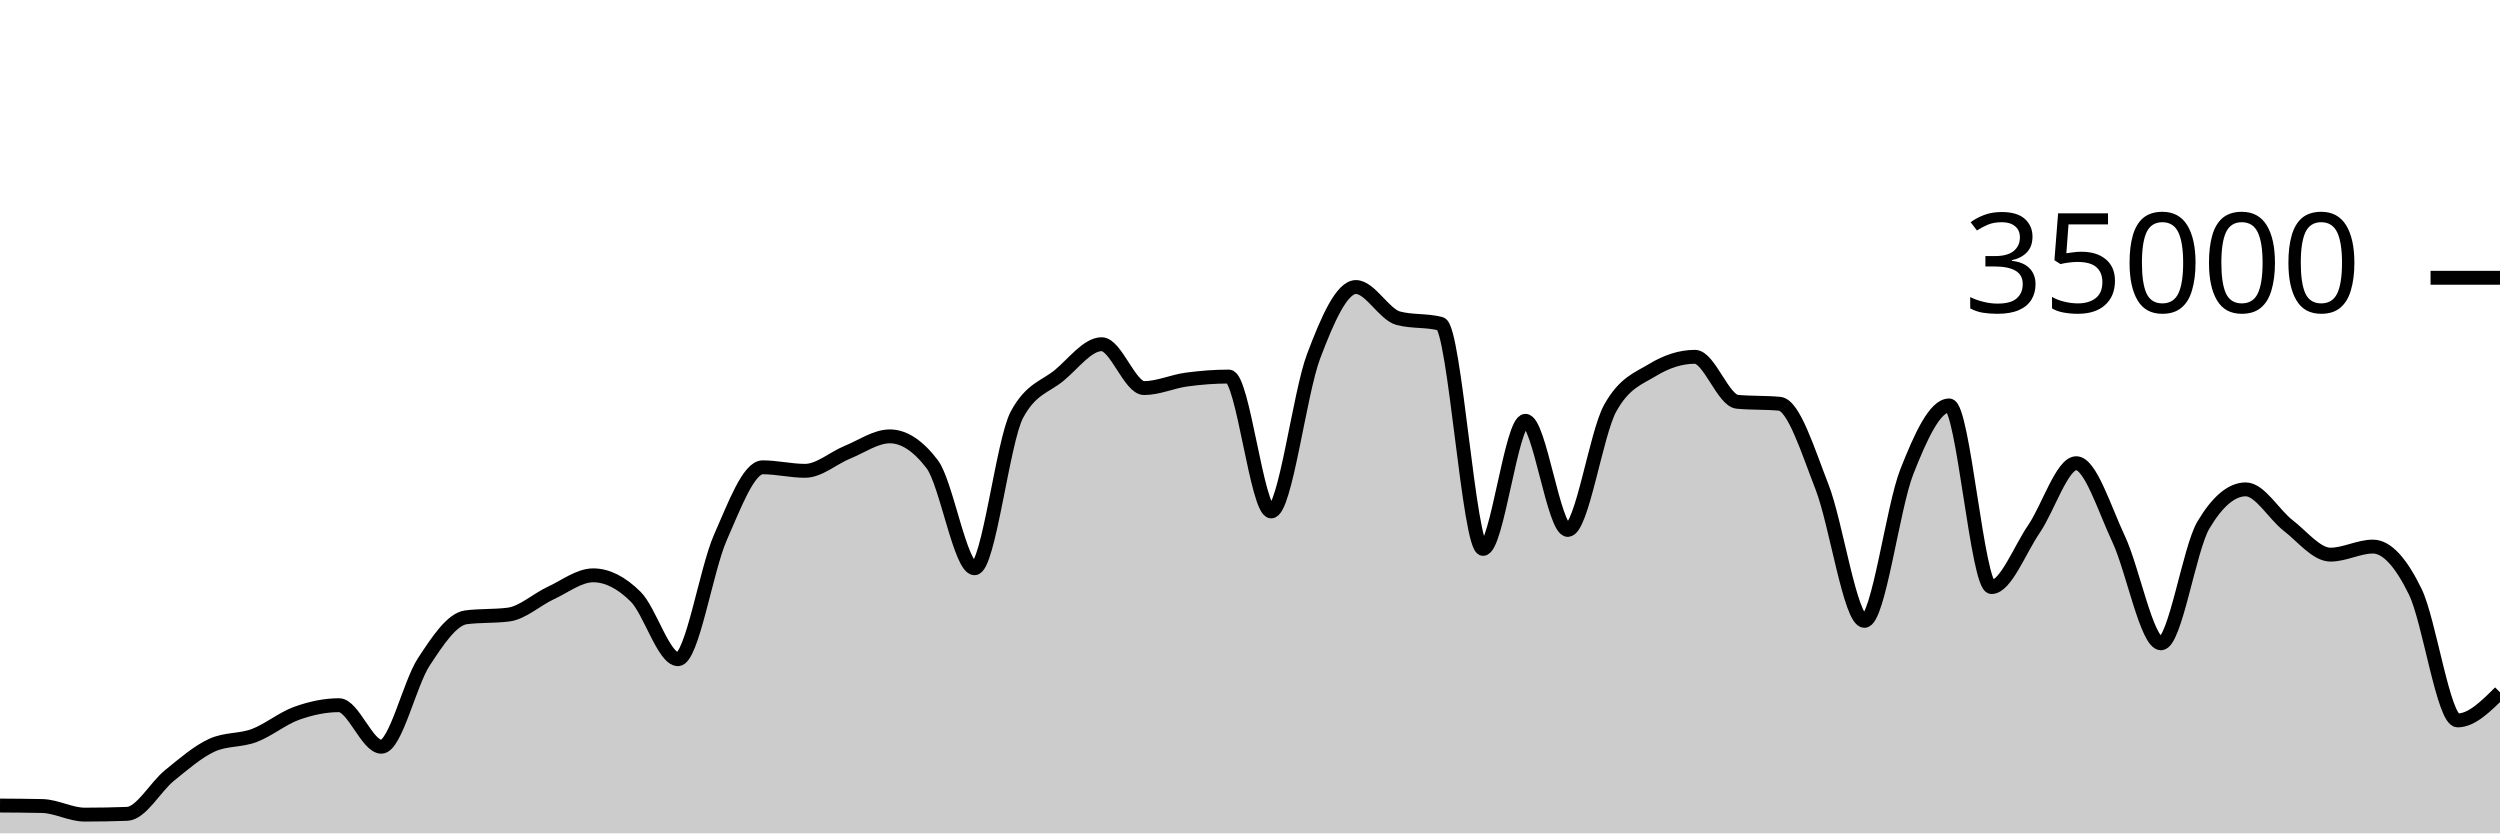
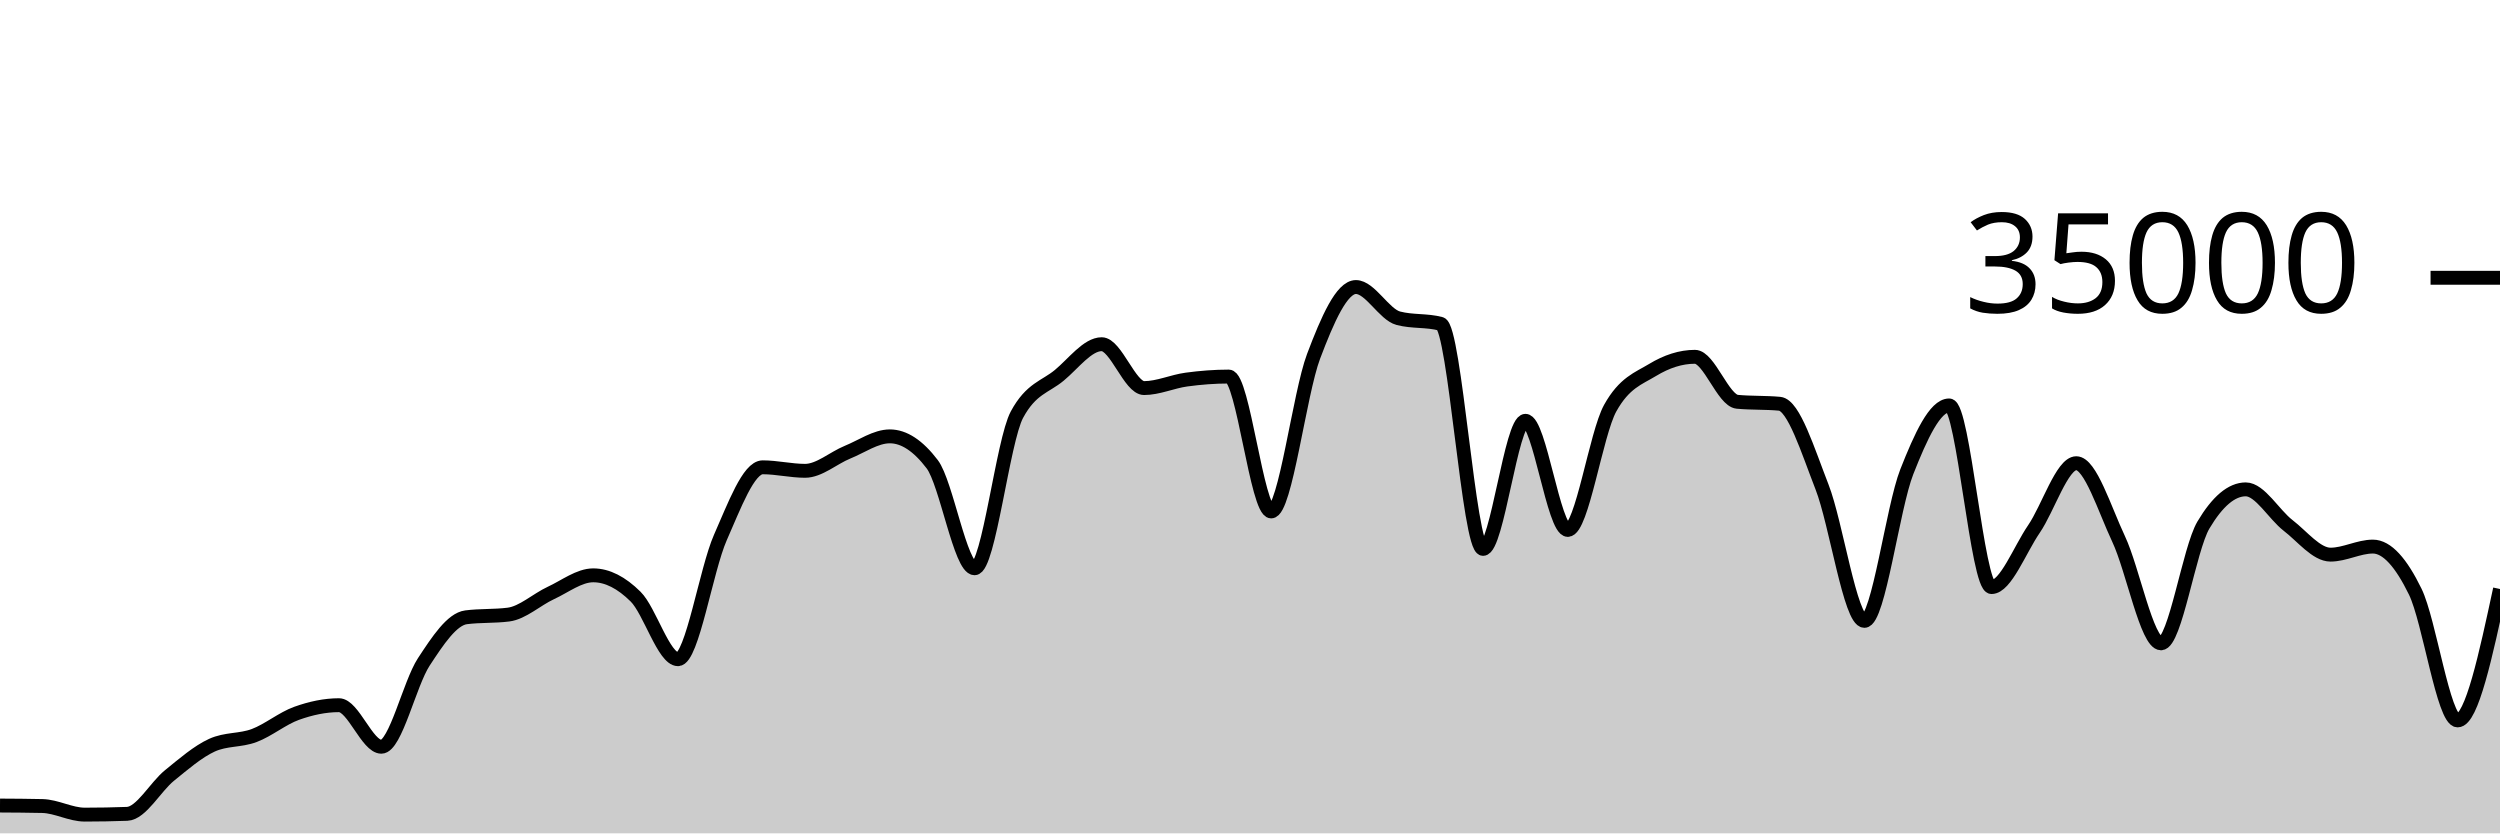
<svg xmlns="http://www.w3.org/2000/svg" viewBox="0 0 180 60">
  <g transform="translate(0,20)">
-     <path class="area" fill="rgba(0, 0, 0, 0.2)" d="M0,37.999C1.017,38.005,2.034,38.011,3.051,38.034C4.068,38.058,5.085,38.653,6.102,38.653C7.119,38.653,8.136,38.634,9.153,38.597C10.169,38.559,11.186,36.659,12.203,35.835C13.22,35.012,14.237,34.124,15.254,33.657C16.271,33.19,17.288,33.34,18.305,32.957C19.322,32.574,20.339,31.723,21.356,31.359C22.373,30.995,23.39,30.774,24.407,30.774C25.424,30.774,26.441,33.766,27.458,33.766C28.475,33.766,29.492,29.22,30.508,27.666C31.525,26.113,32.542,24.574,33.559,24.445C34.576,24.315,35.593,24.38,36.61,24.25C37.627,24.121,38.644,23.166,39.661,22.695C40.678,22.224,41.695,21.424,42.712,21.424C43.729,21.424,44.746,21.95,45.763,22.957C46.78,23.963,47.797,27.463,48.814,27.463C49.831,27.463,50.847,21.009,51.864,18.706C52.881,16.403,53.898,13.646,54.915,13.646C55.932,13.646,56.949,13.899,57.966,13.899C58.983,13.899,60,12.974,61.017,12.56C62.034,12.146,63.051,11.418,64.068,11.418C65.085,11.418,66.102,12.086,67.119,13.423C68.136,14.759,69.153,20.915,70.169,20.915C71.186,20.915,72.203,11.741,73.22,9.853C74.237,7.965,75.254,7.866,76.271,7.021C77.288,6.176,78.305,4.783,79.322,4.783C80.339,4.783,81.356,7.942,82.373,7.942C83.39,7.942,84.407,7.467,85.424,7.329C86.441,7.191,87.458,7.112,88.475,7.112C89.492,7.112,90.508,16.824,91.525,16.824C92.542,16.824,93.559,8.352,94.576,5.659C95.593,2.966,96.61,0.666,97.627,0.666C98.644,0.666,99.661,2.646,100.678,2.913C101.695,3.18,102.712,3.046,103.729,3.313C104.746,3.58,105.763,19.521,106.78,19.521C107.797,19.521,108.814,10.298,109.831,10.298C110.847,10.298,111.864,18.154,112.881,18.154C113.898,18.154,114.915,11.224,115.932,9.39C116.949,7.556,117.966,7.255,118.983,6.639C120,6.022,121.017,5.69,122.034,5.69C123.051,5.69,124.068,8.835,125.085,8.929C126.102,9.024,127.119,8.976,128.136,9.071C129.153,9.165,130.169,12.455,131.186,15.061C132.203,17.666,133.22,24.703,134.237,24.703C135.254,24.703,136.271,16.557,137.288,13.971C138.305,11.386,139.322,9.191,140.339,9.191C141.356,9.191,142.373,22.269,143.39,22.269C144.407,22.269,145.424,19.579,146.441,18.093C147.458,16.606,148.475,13.351,149.492,13.351C150.508,13.351,151.525,16.651,152.542,18.813C153.559,20.974,154.576,26.319,155.593,26.319C156.61,26.319,157.627,19.518,158.644,17.805C159.661,16.091,160.678,15.234,161.695,15.234C162.712,15.234,163.729,17.05,164.746,17.833C165.763,18.616,166.78,19.934,167.797,19.934C168.814,19.934,169.831,19.354,170.847,19.354C171.864,19.354,172.881,20.515,173.898,22.601C174.915,24.687,175.932,31.87,176.949,31.87C177.966,31.87,178.983,30.858,180,29.847L180,40C178.983,40,177.966,40,176.949,40C175.932,40,174.915,40,173.898,40C172.881,40,171.864,40,170.847,40C169.831,40,168.814,40,167.797,40C166.78,40,165.763,40,164.746,40C163.729,40,162.712,40,161.695,40C160.678,40,159.661,40,158.644,40C157.627,40,156.61,40,155.593,40C154.576,40,153.559,40,152.542,40C151.525,40,150.508,40,149.492,40C148.475,40,147.458,40,146.441,40C145.424,40,144.407,40,143.39,40C142.373,40,141.356,40,140.339,40C139.322,40,138.305,40,137.288,40C136.271,40,135.254,40,134.237,40C133.22,40,132.203,40,131.186,40C130.169,40,129.153,40,128.136,40C127.119,40,126.102,40,125.085,40C124.068,40,123.051,40,122.034,40C121.017,40,120,40,118.983,40C117.966,40,116.949,40,115.932,40C114.915,40,113.898,40,112.881,40C111.864,40,110.847,40,109.831,40C108.814,40,107.797,40,106.78,40C105.763,40,104.746,40,103.729,40C102.712,40,101.695,40,100.678,40C99.661,40,98.644,40,97.627,40C96.61,40,95.593,40,94.576,40C93.559,40,92.542,40,91.525,40C90.508,40,89.492,40,88.475,40C87.458,40,86.441,40,85.424,40C84.407,40,83.39,40,82.373,40C81.356,40,80.339,40,79.322,40C78.305,40,77.288,40,76.271,40C75.254,40,74.237,40,73.22,40C72.203,40,71.186,40,70.169,40C69.153,40,68.136,40,67.119,40C66.102,40,65.085,40,64.068,40C63.051,40,62.034,40,61.017,40C60,40,58.983,40,57.966,40C56.949,40,55.932,40,54.915,40C53.898,40,52.881,40,51.864,40C50.847,40,49.831,40,48.814,40C47.797,40,46.78,40,45.763,40C44.746,40,43.729,40,42.712,40C41.695,40,40.678,40,39.661,40C38.644,40,37.627,40,36.61,40C35.593,40,34.576,40,33.559,40C32.542,40,31.525,40,30.508,40C29.492,40,28.475,40,27.458,40C26.441,40,25.424,40,24.407,40C23.39,40,22.373,40,21.356,40C20.339,40,19.322,40,18.305,40C17.288,40,16.271,40,15.254,40C14.237,40,13.22,40,12.203,40C11.186,40,10.169,40,9.153,40C8.136,40,7.119,40,6.102,40C5.085,40,4.068,40,3.051,40C2.034,40,1.017,40,0,40Z" />
-     <path class="line" stroke="black" fill="none" d="M0,37.999C1.017,38.005,2.034,38.011,3.051,38.034C4.068,38.058,5.085,38.653,6.102,38.653C7.119,38.653,8.136,38.634,9.153,38.597C10.169,38.559,11.186,36.659,12.203,35.835C13.22,35.012,14.237,34.124,15.254,33.657C16.271,33.19,17.288,33.34,18.305,32.957C19.322,32.574,20.339,31.723,21.356,31.359C22.373,30.995,23.39,30.774,24.407,30.774C25.424,30.774,26.441,33.766,27.458,33.766C28.475,33.766,29.492,29.22,30.508,27.666C31.525,26.113,32.542,24.574,33.559,24.445C34.576,24.315,35.593,24.38,36.61,24.25C37.627,24.121,38.644,23.166,39.661,22.695C40.678,22.224,41.695,21.424,42.712,21.424C43.729,21.424,44.746,21.95,45.763,22.957C46.78,23.963,47.797,27.463,48.814,27.463C49.831,27.463,50.847,21.009,51.864,18.706C52.881,16.403,53.898,13.646,54.915,13.646C55.932,13.646,56.949,13.899,57.966,13.899C58.983,13.899,60,12.974,61.017,12.56C62.034,12.146,63.051,11.418,64.068,11.418C65.085,11.418,66.102,12.086,67.119,13.423C68.136,14.759,69.153,20.915,70.169,20.915C71.186,20.915,72.203,11.741,73.22,9.853C74.237,7.965,75.254,7.866,76.271,7.021C77.288,6.176,78.305,4.783,79.322,4.783C80.339,4.783,81.356,7.942,82.373,7.942C83.39,7.942,84.407,7.467,85.424,7.329C86.441,7.191,87.458,7.112,88.475,7.112C89.492,7.112,90.508,16.824,91.525,16.824C92.542,16.824,93.559,8.352,94.576,5.659C95.593,2.966,96.61,0.666,97.627,0.666C98.644,0.666,99.661,2.646,100.678,2.913C101.695,3.18,102.712,3.046,103.729,3.313C104.746,3.58,105.763,19.521,106.78,19.521C107.797,19.521,108.814,10.298,109.831,10.298C110.847,10.298,111.864,18.154,112.881,18.154C113.898,18.154,114.915,11.224,115.932,9.39C116.949,7.556,117.966,7.255,118.983,6.639C120,6.022,121.017,5.69,122.034,5.69C123.051,5.69,124.068,8.835,125.085,8.929C126.102,9.024,127.119,8.976,128.136,9.071C129.153,9.165,130.169,12.455,131.186,15.061C132.203,17.666,133.22,24.703,134.237,24.703C135.254,24.703,136.271,16.557,137.288,13.971C138.305,11.386,139.322,9.191,140.339,9.191C141.356,9.191,142.373,22.269,143.39,22.269C144.407,22.269,145.424,19.579,146.441,18.093C147.458,16.606,148.475,13.351,149.492,13.351C150.508,13.351,151.525,16.651,152.542,18.813C153.559,20.974,154.576,26.319,155.593,26.319C156.61,26.319,157.627,19.518,158.644,17.805C159.661,16.091,160.678,15.234,161.695,15.234C162.712,15.234,163.729,17.05,164.746,17.833C165.763,18.616,166.78,19.934,167.797,19.934C168.814,19.934,169.831,19.354,170.847,19.354C171.864,19.354,172.881,20.515,173.898,22.601C174.915,24.687,175.932,31.87,176.949,31.87C177.966,31.87,178.983,30.858,180,29.847" />
+     <path class="area" fill="rgba(0, 0, 0, 0.2)" d="M0,37.999C1.017,38.005,2.034,38.011,3.051,38.034C4.068,38.058,5.085,38.653,6.102,38.653C7.119,38.653,8.136,38.634,9.153,38.597C10.169,38.559,11.186,36.659,12.203,35.835C13.22,35.012,14.237,34.124,15.254,33.657C16.271,33.19,17.288,33.34,18.305,32.957C19.322,32.574,20.339,31.723,21.356,31.359C22.373,30.995,23.39,30.774,24.407,30.774C25.424,30.774,26.441,33.766,27.458,33.766C28.475,33.766,29.492,29.22,30.508,27.666C31.525,26.113,32.542,24.574,33.559,24.445C34.576,24.315,35.593,24.38,36.61,24.25C37.627,24.121,38.644,23.166,39.661,22.695C40.678,22.224,41.695,21.424,42.712,21.424C43.729,21.424,44.746,21.95,45.763,22.957C46.78,23.963,47.797,27.463,48.814,27.463C49.831,27.463,50.847,21.009,51.864,18.706C52.881,16.403,53.898,13.646,54.915,13.646C55.932,13.646,56.949,13.899,57.966,13.899C58.983,13.899,60,12.974,61.017,12.56C62.034,12.146,63.051,11.418,64.068,11.418C65.085,11.418,66.102,12.086,67.119,13.423C68.136,14.759,69.153,20.915,70.169,20.915C71.186,20.915,72.203,11.741,73.22,9.853C74.237,7.965,75.254,7.866,76.271,7.021C77.288,6.176,78.305,4.783,79.322,4.783C80.339,4.783,81.356,7.942,82.373,7.942C83.39,7.942,84.407,7.467,85.424,7.329C86.441,7.191,87.458,7.112,88.475,7.112C89.492,7.112,90.508,16.824,91.525,16.824C92.542,16.824,93.559,8.352,94.576,5.659C95.593,2.966,96.61,0.666,97.627,0.666C98.644,0.666,99.661,2.646,100.678,2.913C101.695,3.18,102.712,3.046,103.729,3.313C104.746,3.58,105.763,19.521,106.78,19.521C107.797,19.521,108.814,10.298,109.831,10.298C110.847,10.298,111.864,18.154,112.881,18.154C113.898,18.154,114.915,11.224,115.932,9.39C116.949,7.556,117.966,7.255,118.983,6.639C120,6.022,121.017,5.69,122.034,5.69C123.051,5.69,124.068,8.835,125.085,8.929C126.102,9.024,127.119,8.976,128.136,9.071C129.153,9.165,130.169,12.455,131.186,15.061C132.203,17.666,133.22,24.703,134.237,24.703C135.254,24.703,136.271,16.557,137.288,13.971C138.305,11.386,139.322,9.191,140.339,9.191C141.356,9.191,142.373,22.269,143.39,22.269C144.407,22.269,145.424,19.579,146.441,18.093C147.458,16.606,148.475,13.351,149.492,13.351C150.508,13.351,151.525,16.651,152.542,18.813C153.559,20.974,154.576,26.319,155.593,26.319C156.61,26.319,157.627,19.518,158.644,17.805C159.661,16.091,160.678,15.234,161.695,15.234C162.712,15.234,163.729,17.05,164.746,17.833C165.763,18.616,166.78,19.934,167.797,19.934C168.814,19.934,169.831,19.354,170.847,19.354C171.864,19.354,172.881,20.515,173.898,22.601C174.915,24.687,175.932,31.87,176.949,31.87C177.966,31.87,178.983,27.139,180,22.408L180,40C178.983,40,177.966,40,176.949,40C175.932,40,174.915,40,173.898,40C172.881,40,171.864,40,170.847,40C169.831,40,168.814,40,167.797,40C166.78,40,165.763,40,164.746,40C163.729,40,162.712,40,161.695,40C160.678,40,159.661,40,158.644,40C157.627,40,156.61,40,155.593,40C154.576,40,153.559,40,152.542,40C151.525,40,150.508,40,149.492,40C148.475,40,147.458,40,146.441,40C145.424,40,144.407,40,143.39,40C142.373,40,141.356,40,140.339,40C139.322,40,138.305,40,137.288,40C136.271,40,135.254,40,134.237,40C133.22,40,132.203,40,131.186,40C130.169,40,129.153,40,128.136,40C127.119,40,126.102,40,125.085,40C124.068,40,123.051,40,122.034,40C121.017,40,120,40,118.983,40C117.966,40,116.949,40,115.932,40C114.915,40,113.898,40,112.881,40C111.864,40,110.847,40,109.831,40C108.814,40,107.797,40,106.78,40C105.763,40,104.746,40,103.729,40C102.712,40,101.695,40,100.678,40C99.661,40,98.644,40,97.627,40C96.61,40,95.593,40,94.576,40C93.559,40,92.542,40,91.525,40C90.508,40,89.492,40,88.475,40C87.458,40,86.441,40,85.424,40C84.407,40,83.39,40,82.373,40C81.356,40,80.339,40,79.322,40C78.305,40,77.288,40,76.271,40C75.254,40,74.237,40,73.22,40C72.203,40,71.186,40,70.169,40C69.153,40,68.136,40,67.119,40C66.102,40,65.085,40,64.068,40C63.051,40,62.034,40,61.017,40C60,40,58.983,40,57.966,40C56.949,40,55.932,40,54.915,40C53.898,40,52.881,40,51.864,40C50.847,40,49.831,40,48.814,40C47.797,40,46.78,40,45.763,40C44.746,40,43.729,40,42.712,40C41.695,40,40.678,40,39.661,40C38.644,40,37.627,40,36.61,40C35.593,40,34.576,40,33.559,40C32.542,40,31.525,40,30.508,40C29.492,40,28.475,40,27.458,40C26.441,40,25.424,40,24.407,40C23.39,40,22.373,40,21.356,40C20.339,40,19.322,40,18.305,40C17.288,40,16.271,40,15.254,40C14.237,40,13.22,40,12.203,40C11.186,40,10.169,40,9.153,40C8.136,40,7.119,40,6.102,40C5.085,40,4.068,40,3.051,40C2.034,40,1.017,40,0,40Z" />
+     <path class="line" stroke="black" fill="none" d="M0,37.999C1.017,38.005,2.034,38.011,3.051,38.034C4.068,38.058,5.085,38.653,6.102,38.653C7.119,38.653,8.136,38.634,9.153,38.597C10.169,38.559,11.186,36.659,12.203,35.835C13.22,35.012,14.237,34.124,15.254,33.657C16.271,33.19,17.288,33.34,18.305,32.957C19.322,32.574,20.339,31.723,21.356,31.359C22.373,30.995,23.39,30.774,24.407,30.774C25.424,30.774,26.441,33.766,27.458,33.766C28.475,33.766,29.492,29.22,30.508,27.666C31.525,26.113,32.542,24.574,33.559,24.445C34.576,24.315,35.593,24.38,36.61,24.25C37.627,24.121,38.644,23.166,39.661,22.695C40.678,22.224,41.695,21.424,42.712,21.424C43.729,21.424,44.746,21.95,45.763,22.957C46.78,23.963,47.797,27.463,48.814,27.463C49.831,27.463,50.847,21.009,51.864,18.706C52.881,16.403,53.898,13.646,54.915,13.646C55.932,13.646,56.949,13.899,57.966,13.899C58.983,13.899,60,12.974,61.017,12.56C62.034,12.146,63.051,11.418,64.068,11.418C65.085,11.418,66.102,12.086,67.119,13.423C68.136,14.759,69.153,20.915,70.169,20.915C71.186,20.915,72.203,11.741,73.22,9.853C74.237,7.965,75.254,7.866,76.271,7.021C77.288,6.176,78.305,4.783,79.322,4.783C80.339,4.783,81.356,7.942,82.373,7.942C83.39,7.942,84.407,7.467,85.424,7.329C86.441,7.191,87.458,7.112,88.475,7.112C89.492,7.112,90.508,16.824,91.525,16.824C92.542,16.824,93.559,8.352,94.576,5.659C95.593,2.966,96.61,0.666,97.627,0.666C98.644,0.666,99.661,2.646,100.678,2.913C101.695,3.18,102.712,3.046,103.729,3.313C104.746,3.58,105.763,19.521,106.78,19.521C107.797,19.521,108.814,10.298,109.831,10.298C110.847,10.298,111.864,18.154,112.881,18.154C113.898,18.154,114.915,11.224,115.932,9.39C116.949,7.556,117.966,7.255,118.983,6.639C120,6.022,121.017,5.69,122.034,5.69C123.051,5.69,124.068,8.835,125.085,8.929C126.102,9.024,127.119,8.976,128.136,9.071C129.153,9.165,130.169,12.455,131.186,15.061C132.203,17.666,133.22,24.703,134.237,24.703C135.254,24.703,136.271,16.557,137.288,13.971C138.305,11.386,139.322,9.191,140.339,9.191C141.356,9.191,142.373,22.269,143.39,22.269C144.407,22.269,145.424,19.579,146.441,18.093C147.458,16.606,148.475,13.351,149.492,13.351C150.508,13.351,151.525,16.651,152.542,18.813C153.559,20.974,154.576,26.319,155.593,26.319C156.61,26.319,157.627,19.518,158.644,17.805C159.661,16.091,160.678,15.234,161.695,15.234C162.712,15.234,163.729,17.05,164.746,17.833C165.763,18.616,166.78,19.934,167.797,19.934C168.814,19.934,169.831,19.354,170.847,19.354C171.864,19.354,172.881,20.515,173.898,22.601C174.915,24.687,175.932,31.87,176.949,31.87C177.966,31.87,178.983,27.139,180,22.408" />
    <path class="axis-ceiling" stroke-width="1" stroke="black" fill="none" d="M175,0L180,0" />
    <text class="axis-ceiling-label" font-family="sans-serif" text-anchor="end" font-size="10px" x="170" y="2.5">35000</text>
  </g>
</svg>
